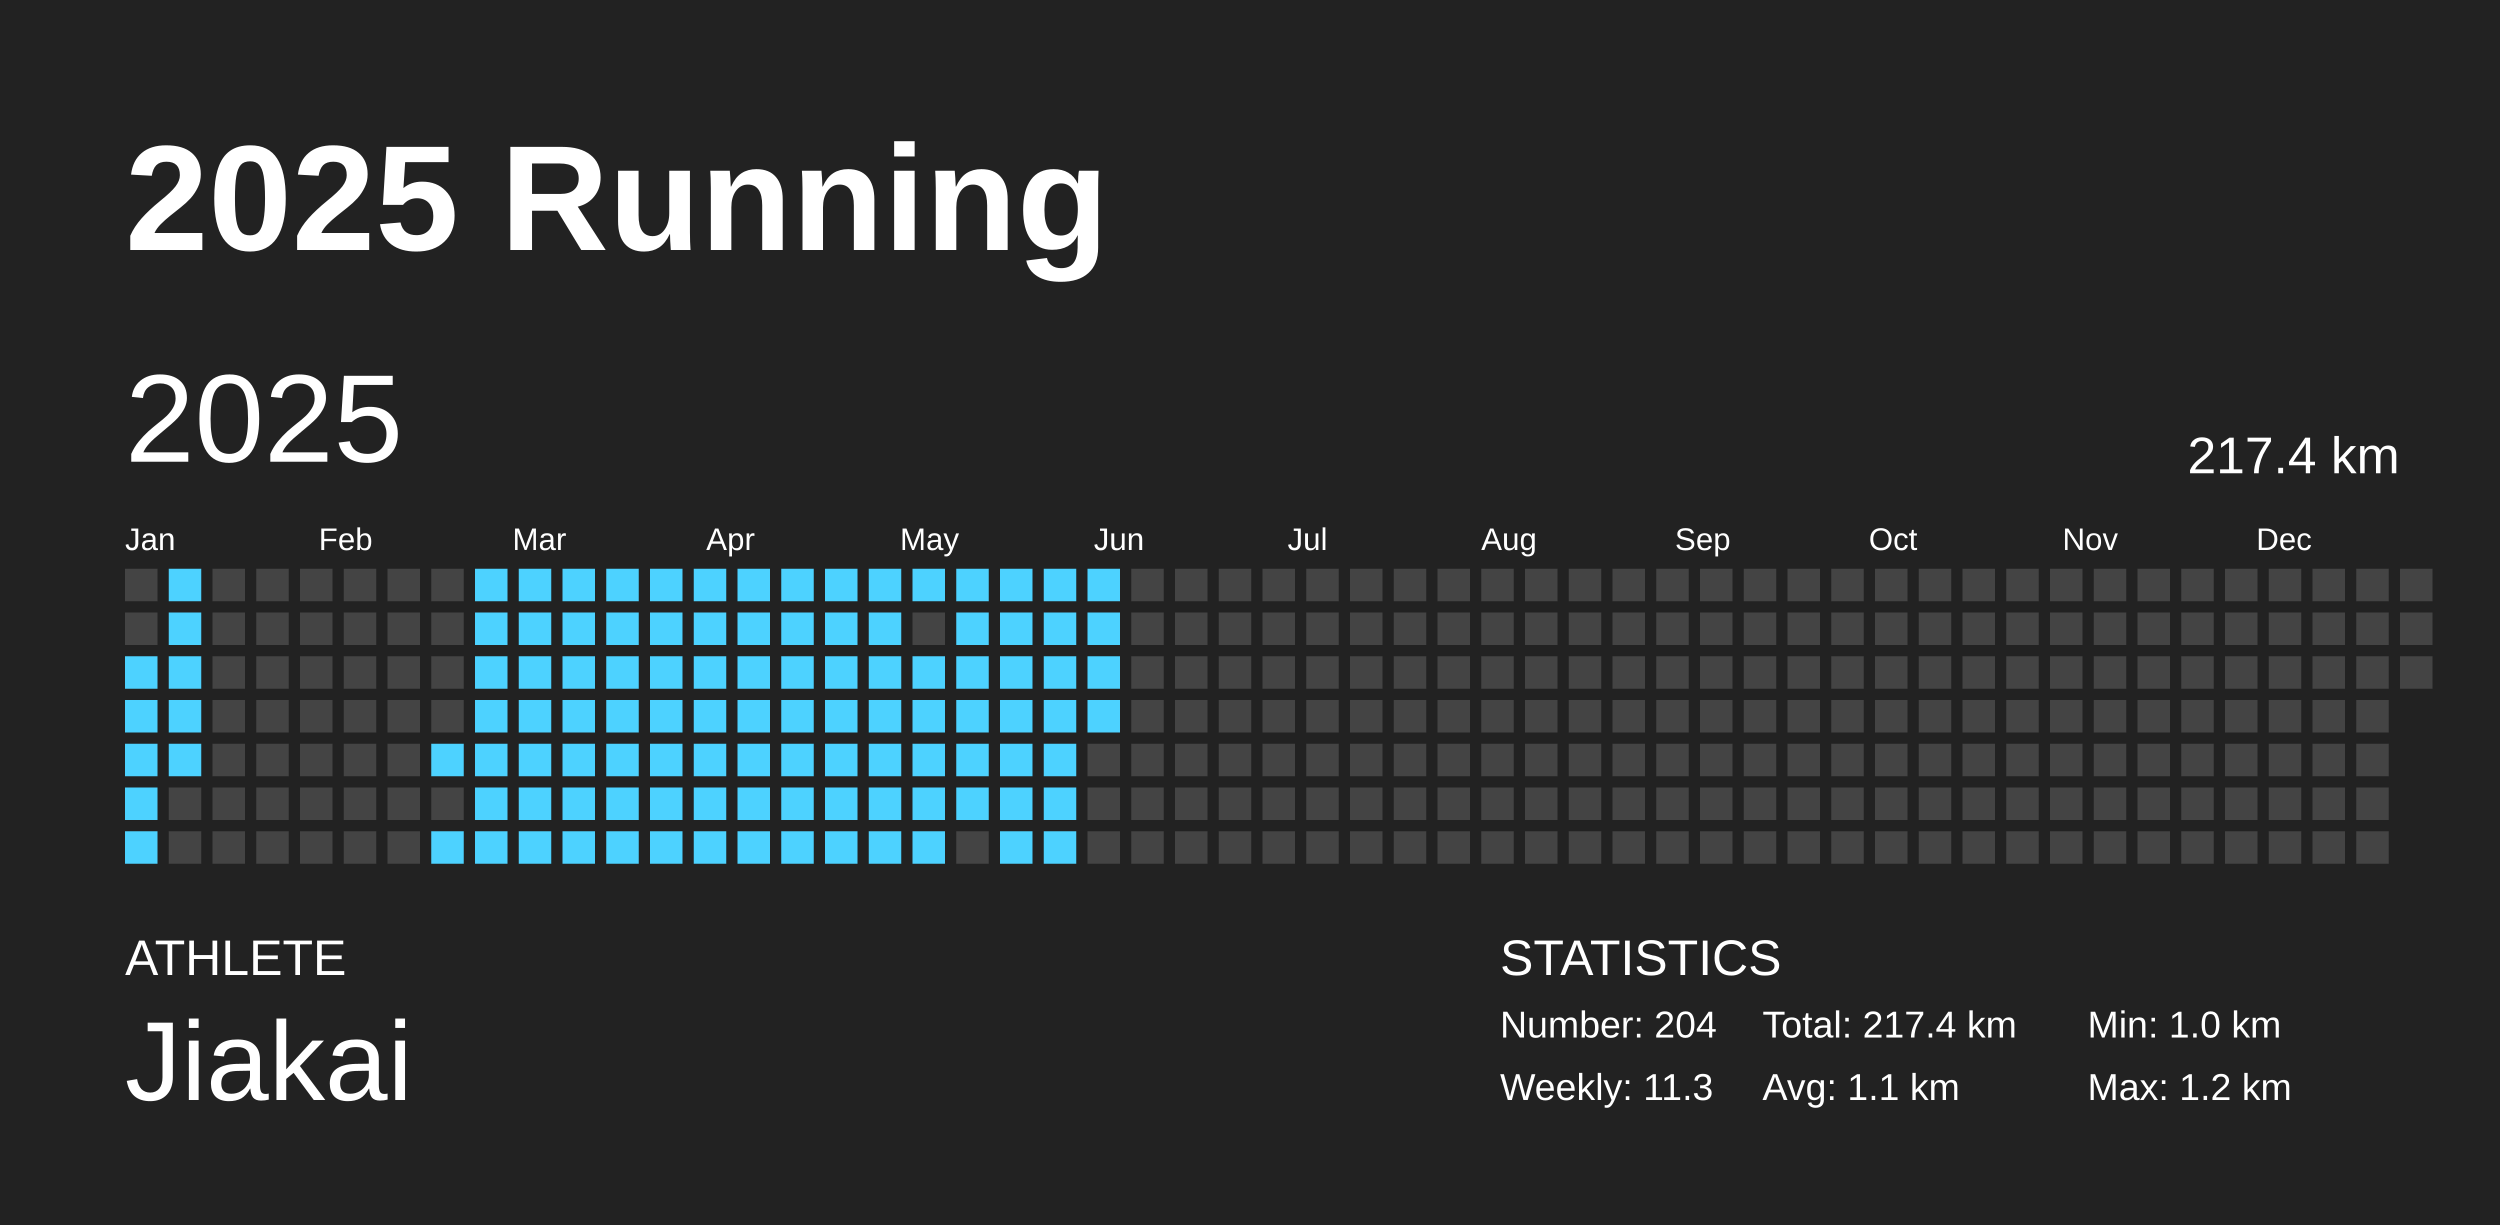
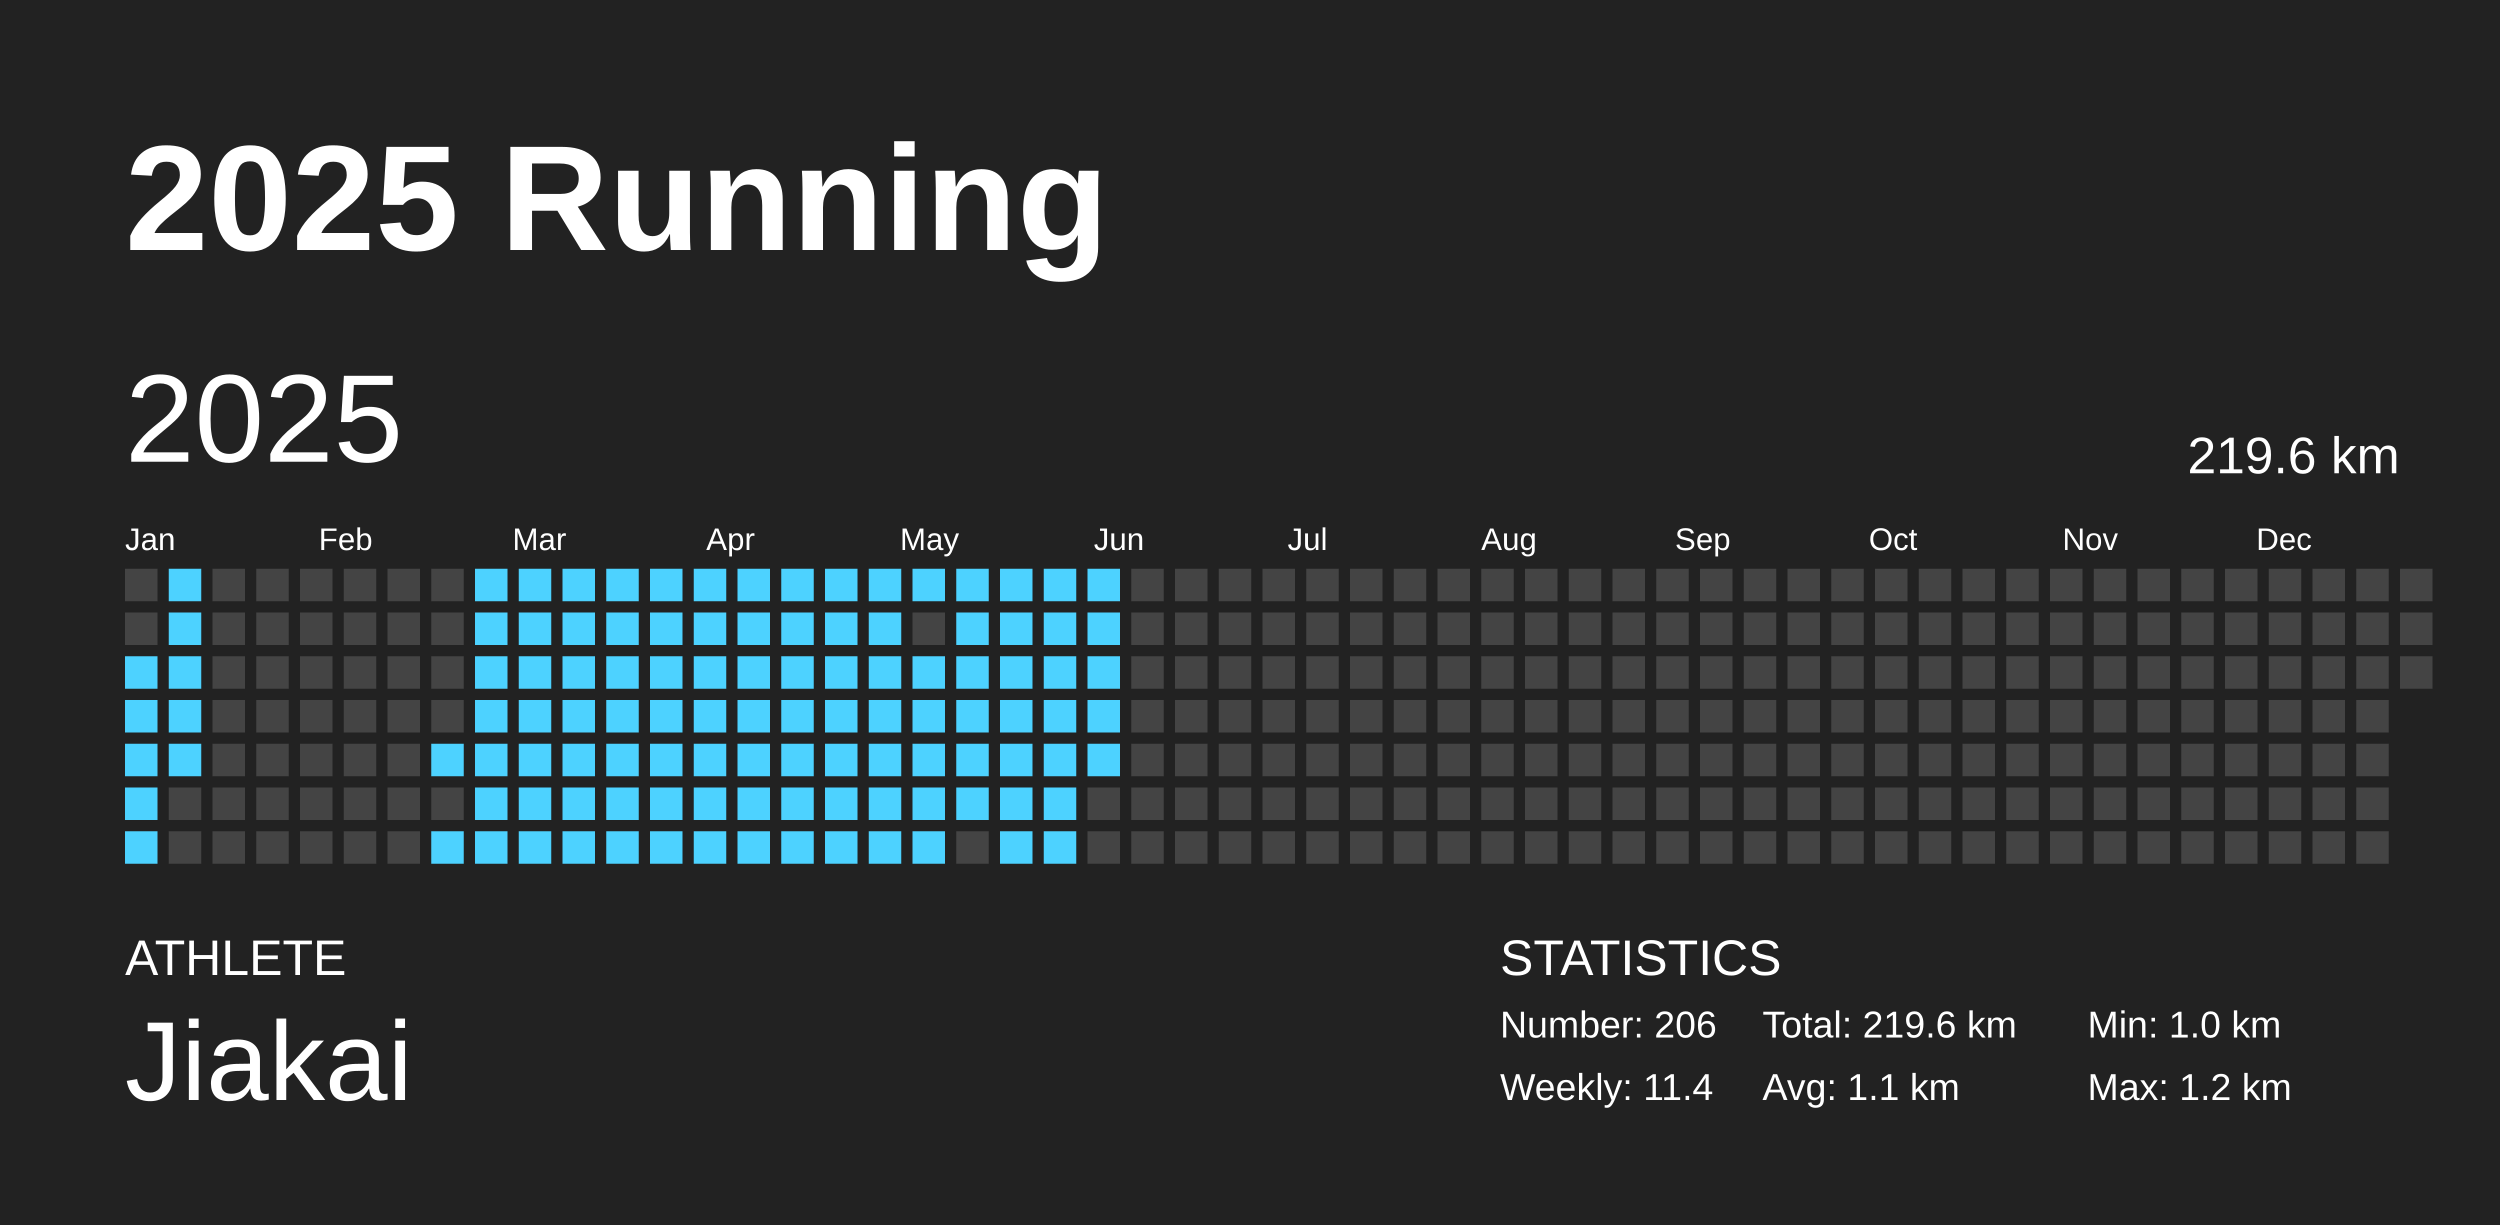
<svg xmlns="http://www.w3.org/2000/svg" baseProfile="full" height="98mm" version="1.1" viewBox="0,0,200,98" width="200mm">
  <defs />
  <rect fill="#222222" height="98" width="200" x="0" y="0" />
  <text fill="#FFFFFF" style="font-size:12px; font-family:Arial; font-weight:bold;" x="10" y="20">2025 Running</text>
  <text fill="#FFFFFF" style="font-size:4px; font-family:Arial" x="10" y="78">ATHLETE</text>
  <text fill="#FFFFFF" style="font-size:9px; font-family:Arial" x="10" y="88">Jiakai</text>
  <text fill="#FFFFFF" style="font-size:4px; font-family:Arial" x="120" y="78">STATISTICS</text>
-   <text fill="#FFFFFF" style="font-size:3px; font-family:Arial" x="120" y="83">Number: 204</text>
-   <text fill="#FFFFFF" style="font-size:3px; font-family:Arial" x="120" y="88">Weekly: 11.3</text>
-   <text fill="#FFFFFF" style="font-size:3px; font-family:Arial" x="141" y="83">Total: 217.4 km</text>
+   <text fill="#FFFFFF" style="font-size:3px; font-family:Arial" x="120" y="83">Number: 206</text>
+   <text fill="#FFFFFF" style="font-size:3px; font-family:Arial" x="120" y="88">Weekly: 11.4</text>
+   <text fill="#FFFFFF" style="font-size:3px; font-family:Arial" x="141" y="83">Total: 219.6 km</text>
  <text fill="#FFFFFF" style="font-size:3px; font-family:Arial" x="141" y="88">Avg: 1.1 km</text>
  <text fill="#FFFFFF" style="font-size:3px; font-family:Arial" x="167" y="83">Min: 1.0 km</text>
  <text fill="#FFFFFF" style="font-size:3px; font-family:Arial" x="167" y="88">Max: 1.2 km</text>
  <text dominant-baseline="hanging" fill="#FFFFFF" style="font-size:10.0px; font-family:Arial;" x="10" y="30">2025</text>
-   <text dominant-baseline="hanging" fill="#FFFFFF" style="font-size:4.125px; font-family:Arial;" x="175" y="35">217.4 km</text>
+   <text dominant-baseline="hanging" fill="#FFFFFF" style="font-size:4.125px; font-family:Arial;" x="175" y="35">219.6 km</text>
  <text fill="#FFFFFF" style="font-size:2.5px; font-family:Arial" x="10.0" y="44">Jan</text>
  <text fill="#FFFFFF" style="font-size:2.5px; font-family:Arial" x="25.5" y="44">Feb</text>
  <text fill="#FFFFFF" style="font-size:2.5px; font-family:Arial" x="41.0" y="44">Mar</text>
  <text fill="#FFFFFF" style="font-size:2.5px; font-family:Arial" x="56.5" y="44">Apr</text>
  <text fill="#FFFFFF" style="font-size:2.5px; font-family:Arial" x="72.0" y="44">May</text>
  <text fill="#FFFFFF" style="font-size:2.5px; font-family:Arial" x="87.5" y="44">Jun</text>
  <text fill="#FFFFFF" style="font-size:2.5px; font-family:Arial" x="103.0" y="44">Jul</text>
  <text fill="#FFFFFF" style="font-size:2.5px; font-family:Arial" x="118.5" y="44">Aug</text>
  <text fill="#FFFFFF" style="font-size:2.5px; font-family:Arial" x="134.0" y="44">Sep</text>
  <text fill="#FFFFFF" style="font-size:2.5px; font-family:Arial" x="149.5" y="44">Oct</text>
  <text fill="#FFFFFF" style="font-size:2.5px; font-family:Arial" x="165.0" y="44">Nov</text>
  <text fill="#FFFFFF" style="font-size:2.5px; font-family:Arial" x="180.5" y="44">Dec</text>
  <rect fill="#444444" height="2.6" width="2.6" x="10.0" y="45.5" />
  <rect fill="#444444" height="2.6" width="2.6" x="10.0" y="49.0" />
  <rect fill="#4dd2ff" height="2.6" width="2.6" x="10.0" y="52.5" />
  <rect fill="#4dd2ff" height="2.6" width="2.6" x="10.0" y="56.0" />
  <rect fill="#4dd2ff" height="2.6" width="2.6" x="10.0" y="59.5" />
  <rect fill="#4dd2ff" height="2.6" width="2.6" x="10.0" y="63.0" />
  <rect fill="#4dd2ff" height="2.6" width="2.6" x="10.0" y="66.5" />
  <rect fill="#4dd2ff" height="2.6" width="2.6" x="13.5" y="45.5" />
  <rect fill="#4dd2ff" height="2.6" width="2.6" x="13.5" y="49.0" />
  <rect fill="#4dd2ff" height="2.6" width="2.6" x="13.5" y="52.5" />
  <rect fill="#4dd2ff" height="2.6" width="2.6" x="13.5" y="56.0" />
  <rect fill="#4dd2ff" height="2.6" width="2.6" x="13.5" y="59.5" />
  <rect fill="#444444" height="2.6" width="2.6" x="13.5" y="63.0" />
  <rect fill="#444444" height="2.6" width="2.6" x="13.5" y="66.5" />
  <rect fill="#444444" height="2.6" width="2.6" x="17.0" y="45.5" />
  <rect fill="#444444" height="2.6" width="2.6" x="17.0" y="49.0" />
  <rect fill="#444444" height="2.6" width="2.6" x="17.0" y="52.5" />
  <rect fill="#444444" height="2.6" width="2.6" x="17.0" y="56.0" />
  <rect fill="#444444" height="2.6" width="2.6" x="17.0" y="59.5" />
  <rect fill="#444444" height="2.6" width="2.6" x="17.0" y="63.0" />
  <rect fill="#444444" height="2.6" width="2.6" x="17.0" y="66.5" />
  <rect fill="#444444" height="2.6" width="2.6" x="20.5" y="45.5" />
  <rect fill="#444444" height="2.6" width="2.6" x="20.5" y="49.0" />
  <rect fill="#444444" height="2.6" width="2.6" x="20.5" y="52.5" />
  <rect fill="#444444" height="2.6" width="2.6" x="20.5" y="56.0" />
  <rect fill="#444444" height="2.6" width="2.6" x="20.5" y="59.5" />
  <rect fill="#444444" height="2.6" width="2.6" x="20.5" y="63.0" />
  <rect fill="#444444" height="2.6" width="2.6" x="20.5" y="66.5" />
  <rect fill="#444444" height="2.6" width="2.6" x="24.0" y="45.5" />
  <rect fill="#444444" height="2.6" width="2.6" x="24.0" y="49.0" />
  <rect fill="#444444" height="2.6" width="2.6" x="24.0" y="52.5" />
  <rect fill="#444444" height="2.6" width="2.6" x="24.0" y="56.0" />
  <rect fill="#444444" height="2.6" width="2.6" x="24.0" y="59.5" />
  <rect fill="#444444" height="2.6" width="2.6" x="24.0" y="63.0" />
  <rect fill="#444444" height="2.6" width="2.6" x="24.0" y="66.5" />
  <rect fill="#444444" height="2.6" width="2.6" x="27.5" y="45.5" />
  <rect fill="#444444" height="2.6" width="2.6" x="27.5" y="49.0" />
  <rect fill="#444444" height="2.6" width="2.6" x="27.5" y="52.5" />
  <rect fill="#444444" height="2.6" width="2.6" x="27.5" y="56.0" />
  <rect fill="#444444" height="2.6" width="2.6" x="27.5" y="59.5" />
  <rect fill="#444444" height="2.6" width="2.6" x="27.5" y="63.0" />
  <rect fill="#444444" height="2.6" width="2.6" x="27.5" y="66.5" />
  <rect fill="#444444" height="2.6" width="2.6" x="31.0" y="45.5" />
  <rect fill="#444444" height="2.6" width="2.6" x="31.0" y="49.0" />
  <rect fill="#444444" height="2.6" width="2.6" x="31.0" y="52.5" />
  <rect fill="#444444" height="2.6" width="2.6" x="31.0" y="56.0" />
  <rect fill="#444444" height="2.6" width="2.6" x="31.0" y="59.5" />
  <rect fill="#444444" height="2.6" width="2.6" x="31.0" y="63.0" />
  <rect fill="#444444" height="2.6" width="2.6" x="31.0" y="66.5" />
  <rect fill="#444444" height="2.6" width="2.6" x="34.5" y="45.5" />
  <rect fill="#444444" height="2.6" width="2.6" x="34.5" y="49.0" />
  <rect fill="#444444" height="2.6" width="2.6" x="34.5" y="52.5" />
  <rect fill="#444444" height="2.6" width="2.6" x="34.5" y="56.0" />
  <rect fill="#4dd2ff" height="2.6" width="2.6" x="34.5" y="59.5" />
  <rect fill="#444444" height="2.6" width="2.6" x="34.5" y="63.0" />
  <rect fill="#4dd2ff" height="2.6" width="2.6" x="34.5" y="66.5" />
  <rect fill="#4dd2ff" height="2.6" width="2.6" x="38.0" y="45.5" />
  <rect fill="#4dd2ff" height="2.6" width="2.6" x="38.0" y="49.0" />
  <rect fill="#4dd2ff" height="2.6" width="2.6" x="38.0" y="52.5" />
  <rect fill="#4dd2ff" height="2.6" width="2.6" x="38.0" y="56.0" />
  <rect fill="#4dd2ff" height="2.6" width="2.6" x="38.0" y="59.5" />
  <rect fill="#4dd2ff" height="2.6" width="2.6" x="38.0" y="63.0" />
  <rect fill="#4dd2ff" height="2.6" width="2.6" x="38.0" y="66.5" />
  <rect fill="#4dd2ff" height="2.6" width="2.6" x="41.5" y="45.5" />
  <rect fill="#4dd2ff" height="2.6" width="2.6" x="41.5" y="49.0" />
  <rect fill="#4dd2ff" height="2.6" width="2.6" x="41.5" y="52.5" />
  <rect fill="#4dd2ff" height="2.6" width="2.6" x="41.5" y="56.0" />
  <rect fill="#4dd2ff" height="2.6" width="2.6" x="41.5" y="59.5" />
  <rect fill="#4dd2ff" height="2.6" width="2.6" x="41.5" y="63.0" />
  <rect fill="#4dd2ff" height="2.6" width="2.6" x="41.5" y="66.5" />
  <rect fill="#4dd2ff" height="2.6" width="2.6" x="45.0" y="45.5" />
  <rect fill="#4dd2ff" height="2.6" width="2.6" x="45.0" y="49.0" />
  <rect fill="#4dd2ff" height="2.6" width="2.6" x="45.0" y="52.5" />
  <rect fill="#4dd2ff" height="2.6" width="2.6" x="45.0" y="56.0" />
  <rect fill="#4dd2ff" height="2.6" width="2.6" x="45.0" y="59.5" />
  <rect fill="#4dd2ff" height="2.6" width="2.6" x="45.0" y="63.0" />
  <rect fill="#4dd2ff" height="2.6" width="2.6" x="45.0" y="66.5" />
  <rect fill="#4dd2ff" height="2.6" width="2.6" x="48.5" y="45.5" />
  <rect fill="#4dd2ff" height="2.6" width="2.6" x="48.5" y="49.0" />
  <rect fill="#4dd2ff" height="2.6" width="2.6" x="48.5" y="52.5" />
  <rect fill="#4dd2ff" height="2.6" width="2.6" x="48.5" y="56.0" />
  <rect fill="#4dd2ff" height="2.6" width="2.6" x="48.5" y="59.5" />
  <rect fill="#4dd2ff" height="2.6" width="2.6" x="48.5" y="63.0" />
  <rect fill="#4dd2ff" height="2.6" width="2.6" x="48.5" y="66.5" />
  <rect fill="#4dd2ff" height="2.6" width="2.6" x="52.0" y="45.5" />
  <rect fill="#4dd2ff" height="2.6" width="2.6" x="52.0" y="49.0" />
  <rect fill="#4dd2ff" height="2.6" width="2.6" x="52.0" y="52.5" />
  <rect fill="#4dd2ff" height="2.6" width="2.6" x="52.0" y="56.0" />
  <rect fill="#4dd2ff" height="2.6" width="2.6" x="52.0" y="59.5" />
  <rect fill="#4dd2ff" height="2.6" width="2.6" x="52.0" y="63.0" />
  <rect fill="#4dd2ff" height="2.6" width="2.6" x="52.0" y="66.5" />
  <rect fill="#4dd2ff" height="2.6" width="2.6" x="55.5" y="45.5" />
  <rect fill="#4dd2ff" height="2.6" width="2.6" x="55.5" y="49.0" />
  <rect fill="#4dd2ff" height="2.6" width="2.6" x="55.5" y="52.5" />
  <rect fill="#4dd2ff" height="2.6" width="2.6" x="55.5" y="56.0" />
  <rect fill="#4dd2ff" height="2.6" width="2.6" x="55.5" y="59.5" />
  <rect fill="#4dd2ff" height="2.6" width="2.6" x="55.5" y="63.0" />
  <rect fill="#4dd2ff" height="2.6" width="2.6" x="55.5" y="66.5" />
  <rect fill="#4dd2ff" height="2.6" width="2.6" x="59.0" y="45.5" />
  <rect fill="#4dd2ff" height="2.6" width="2.6" x="59.0" y="49.0" />
  <rect fill="#4dd2ff" height="2.6" width="2.6" x="59.0" y="52.5" />
  <rect fill="#4dd2ff" height="2.6" width="2.6" x="59.0" y="56.0" />
  <rect fill="#4dd2ff" height="2.6" width="2.6" x="59.0" y="59.5" />
  <rect fill="#4dd2ff" height="2.6" width="2.6" x="59.0" y="63.0" />
  <rect fill="#4dd2ff" height="2.6" width="2.6" x="59.0" y="66.5" />
  <rect fill="#4dd2ff" height="2.6" width="2.6" x="62.5" y="45.5" />
  <rect fill="#4dd2ff" height="2.6" width="2.6" x="62.5" y="49.0" />
  <rect fill="#4dd2ff" height="2.6" width="2.6" x="62.5" y="52.5" />
  <rect fill="#4dd2ff" height="2.6" width="2.6" x="62.5" y="56.0" />
  <rect fill="#4dd2ff" height="2.6" width="2.6" x="62.5" y="59.5" />
  <rect fill="#4dd2ff" height="2.6" width="2.6" x="62.5" y="63.0" />
  <rect fill="#4dd2ff" height="2.6" width="2.6" x="62.5" y="66.5" />
  <rect fill="#4dd2ff" height="2.6" width="2.6" x="66.0" y="45.5" />
  <rect fill="#4dd2ff" height="2.6" width="2.6" x="66.0" y="49.0" />
  <rect fill="#4dd2ff" height="2.6" width="2.6" x="66.0" y="52.5" />
  <rect fill="#4dd2ff" height="2.6" width="2.6" x="66.0" y="56.0" />
  <rect fill="#4dd2ff" height="2.6" width="2.6" x="66.0" y="59.5" />
  <rect fill="#4dd2ff" height="2.6" width="2.6" x="66.0" y="63.0" />
  <rect fill="#4dd2ff" height="2.6" width="2.6" x="66.0" y="66.5" />
  <rect fill="#4dd2ff" height="2.6" width="2.6" x="69.5" y="45.5" />
  <rect fill="#4dd2ff" height="2.6" width="2.6" x="69.5" y="49.0" />
  <rect fill="#4dd2ff" height="2.6" width="2.6" x="69.5" y="52.5" />
  <rect fill="#4dd2ff" height="2.6" width="2.6" x="69.5" y="56.0" />
  <rect fill="#4dd2ff" height="2.6" width="2.6" x="69.5" y="59.5" />
  <rect fill="#4dd2ff" height="2.6" width="2.6" x="69.5" y="63.0" />
  <rect fill="#4dd2ff" height="2.6" width="2.6" x="69.5" y="66.5" />
  <rect fill="#4dd2ff" height="2.6" width="2.6" x="73.0" y="45.5" />
  <rect fill="#444444" height="2.6" width="2.6" x="73.0" y="49.0" />
  <rect fill="#4dd2ff" height="2.6" width="2.6" x="73.0" y="52.5" />
  <rect fill="#4dd2ff" height="2.6" width="2.6" x="73.0" y="56.0" />
  <rect fill="#4dd2ff" height="2.6" width="2.6" x="73.0" y="59.5" />
  <rect fill="#4dd2ff" height="2.6" width="2.6" x="73.0" y="63.0" />
  <rect fill="#4dd2ff" height="2.6" width="2.6" x="73.0" y="66.5" />
  <rect fill="#4dd2ff" height="2.6" width="2.6" x="76.5" y="45.5" />
  <rect fill="#4dd2ff" height="2.6" width="2.6" x="76.5" y="49.0" />
  <rect fill="#4dd2ff" height="2.6" width="2.6" x="76.5" y="52.5" />
  <rect fill="#4dd2ff" height="2.6" width="2.6" x="76.5" y="56.0" />
  <rect fill="#4dd2ff" height="2.6" width="2.6" x="76.5" y="59.5" />
  <rect fill="#4dd2ff" height="2.6" width="2.6" x="76.5" y="63.0" />
  <rect fill="#444444" height="2.6" width="2.6" x="76.5" y="66.5" />
  <rect fill="#4dd2ff" height="2.6" width="2.6" x="80.0" y="45.5" />
  <rect fill="#4dd2ff" height="2.6" width="2.6" x="80.0" y="49.0" />
  <rect fill="#4dd2ff" height="2.6" width="2.6" x="80.0" y="52.5" />
  <rect fill="#4dd2ff" height="2.6" width="2.6" x="80.0" y="56.0" />
  <rect fill="#4dd2ff" height="2.6" width="2.6" x="80.0" y="59.5" />
  <rect fill="#4dd2ff" height="2.6" width="2.6" x="80.0" y="63.0" />
  <rect fill="#4dd2ff" height="2.6" width="2.6" x="80.0" y="66.5" />
  <rect fill="#4dd2ff" height="2.6" width="2.6" x="83.5" y="45.5" />
  <rect fill="#4dd2ff" height="2.6" width="2.6" x="83.5" y="49.0" />
  <rect fill="#4dd2ff" height="2.6" width="2.6" x="83.5" y="52.5" />
  <rect fill="#4dd2ff" height="2.6" width="2.6" x="83.5" y="56.0" />
  <rect fill="#4dd2ff" height="2.6" width="2.6" x="83.5" y="59.5" />
  <rect fill="#4dd2ff" height="2.6" width="2.6" x="83.5" y="63.0" />
  <rect fill="#4dd2ff" height="2.6" width="2.6" x="83.5" y="66.5" />
  <rect fill="#4dd2ff" height="2.6" width="2.6" x="87.0" y="45.5" />
  <rect fill="#4dd2ff" height="2.6" width="2.6" x="87.0" y="49.0" />
  <rect fill="#4dd2ff" height="2.6" width="2.6" x="87.0" y="52.5" />
  <rect fill="#4dd2ff" height="2.6" width="2.6" x="87.0" y="56.0" />
-   <rect fill="#444444" height="2.6" width="2.6" x="87.0" y="59.5" />
+   <rect fill="#4dd2ff" height="2.6" width="2.6" x="87.0" y="59.5" />
  <rect fill="#444444" height="2.6" width="2.6" x="87.0" y="63.0" />
  <rect fill="#444444" height="2.6" width="2.6" x="87.0" y="66.5" />
  <rect fill="#444444" height="2.6" width="2.6" x="90.5" y="45.5" />
  <rect fill="#444444" height="2.6" width="2.6" x="90.5" y="49.0" />
  <rect fill="#444444" height="2.6" width="2.6" x="90.5" y="52.5" />
  <rect fill="#444444" height="2.6" width="2.6" x="90.5" y="56.0" />
  <rect fill="#444444" height="2.6" width="2.6" x="90.5" y="59.5" />
  <rect fill="#444444" height="2.6" width="2.6" x="90.5" y="63.0" />
  <rect fill="#444444" height="2.6" width="2.6" x="90.5" y="66.5" />
  <rect fill="#444444" height="2.6" width="2.6" x="94.0" y="45.5" />
  <rect fill="#444444" height="2.6" width="2.6" x="94.0" y="49.0" />
  <rect fill="#444444" height="2.6" width="2.6" x="94.0" y="52.5" />
  <rect fill="#444444" height="2.6" width="2.6" x="94.0" y="56.0" />
  <rect fill="#444444" height="2.6" width="2.6" x="94.0" y="59.5" />
  <rect fill="#444444" height="2.6" width="2.6" x="94.0" y="63.0" />
  <rect fill="#444444" height="2.6" width="2.6" x="94.0" y="66.5" />
  <rect fill="#444444" height="2.6" width="2.6" x="97.5" y="45.5" />
  <rect fill="#444444" height="2.6" width="2.6" x="97.5" y="49.0" />
  <rect fill="#444444" height="2.6" width="2.6" x="97.5" y="52.5" />
  <rect fill="#444444" height="2.6" width="2.6" x="97.5" y="56.0" />
  <rect fill="#444444" height="2.6" width="2.6" x="97.5" y="59.5" />
  <rect fill="#444444" height="2.6" width="2.6" x="97.5" y="63.0" />
  <rect fill="#444444" height="2.6" width="2.6" x="97.5" y="66.5" />
  <rect fill="#444444" height="2.6" width="2.6" x="101.0" y="45.5" />
  <rect fill="#444444" height="2.6" width="2.6" x="101.0" y="49.0" />
  <rect fill="#444444" height="2.6" width="2.6" x="101.0" y="52.5" />
  <rect fill="#444444" height="2.6" width="2.6" x="101.0" y="56.0" />
  <rect fill="#444444" height="2.6" width="2.6" x="101.0" y="59.5" />
  <rect fill="#444444" height="2.6" width="2.6" x="101.0" y="63.0" />
  <rect fill="#444444" height="2.6" width="2.6" x="101.0" y="66.5" />
  <rect fill="#444444" height="2.6" width="2.6" x="104.5" y="45.5" />
  <rect fill="#444444" height="2.6" width="2.6" x="104.5" y="49.0" />
  <rect fill="#444444" height="2.6" width="2.6" x="104.5" y="52.5" />
  <rect fill="#444444" height="2.6" width="2.6" x="104.5" y="56.0" />
  <rect fill="#444444" height="2.6" width="2.6" x="104.5" y="59.5" />
  <rect fill="#444444" height="2.6" width="2.6" x="104.5" y="63.0" />
  <rect fill="#444444" height="2.6" width="2.6" x="104.5" y="66.5" />
  <rect fill="#444444" height="2.6" width="2.6" x="108.0" y="45.5" />
  <rect fill="#444444" height="2.6" width="2.6" x="108.0" y="49.0" />
  <rect fill="#444444" height="2.6" width="2.6" x="108.0" y="52.5" />
  <rect fill="#444444" height="2.6" width="2.6" x="108.0" y="56.0" />
  <rect fill="#444444" height="2.6" width="2.6" x="108.0" y="59.5" />
  <rect fill="#444444" height="2.6" width="2.6" x="108.0" y="63.0" />
  <rect fill="#444444" height="2.6" width="2.6" x="108.0" y="66.5" />
  <rect fill="#444444" height="2.6" width="2.6" x="111.5" y="45.5" />
  <rect fill="#444444" height="2.6" width="2.6" x="111.5" y="49.0" />
  <rect fill="#444444" height="2.6" width="2.6" x="111.5" y="52.5" />
  <rect fill="#444444" height="2.6" width="2.6" x="111.5" y="56.0" />
  <rect fill="#444444" height="2.6" width="2.6" x="111.5" y="59.5" />
  <rect fill="#444444" height="2.6" width="2.6" x="111.5" y="63.0" />
  <rect fill="#444444" height="2.6" width="2.6" x="111.5" y="66.5" />
  <rect fill="#444444" height="2.6" width="2.6" x="115.0" y="45.5" />
  <rect fill="#444444" height="2.6" width="2.6" x="115.0" y="49.0" />
  <rect fill="#444444" height="2.6" width="2.6" x="115.0" y="52.5" />
  <rect fill="#444444" height="2.6" width="2.6" x="115.0" y="56.0" />
  <rect fill="#444444" height="2.6" width="2.6" x="115.0" y="59.5" />
  <rect fill="#444444" height="2.6" width="2.6" x="115.0" y="63.0" />
  <rect fill="#444444" height="2.6" width="2.6" x="115.0" y="66.5" />
  <rect fill="#444444" height="2.6" width="2.6" x="118.5" y="45.5" />
  <rect fill="#444444" height="2.6" width="2.6" x="118.5" y="49.0" />
  <rect fill="#444444" height="2.6" width="2.6" x="118.5" y="52.5" />
  <rect fill="#444444" height="2.6" width="2.6" x="118.5" y="56.0" />
  <rect fill="#444444" height="2.6" width="2.6" x="118.5" y="59.5" />
  <rect fill="#444444" height="2.6" width="2.6" x="118.5" y="63.0" />
  <rect fill="#444444" height="2.6" width="2.6" x="118.5" y="66.5" />
  <rect fill="#444444" height="2.6" width="2.6" x="122.0" y="45.5" />
  <rect fill="#444444" height="2.6" width="2.6" x="122.0" y="49.0" />
  <rect fill="#444444" height="2.6" width="2.6" x="122.0" y="52.5" />
  <rect fill="#444444" height="2.6" width="2.6" x="122.0" y="56.0" />
  <rect fill="#444444" height="2.6" width="2.6" x="122.0" y="59.5" />
  <rect fill="#444444" height="2.6" width="2.6" x="122.0" y="63.0" />
  <rect fill="#444444" height="2.6" width="2.6" x="122.0" y="66.5" />
  <rect fill="#444444" height="2.6" width="2.6" x="125.5" y="45.5" />
  <rect fill="#444444" height="2.6" width="2.6" x="125.5" y="49.0" />
  <rect fill="#444444" height="2.6" width="2.6" x="125.5" y="52.5" />
  <rect fill="#444444" height="2.6" width="2.6" x="125.5" y="56.0" />
  <rect fill="#444444" height="2.6" width="2.6" x="125.5" y="59.5" />
  <rect fill="#444444" height="2.6" width="2.6" x="125.5" y="63.0" />
  <rect fill="#444444" height="2.6" width="2.6" x="125.5" y="66.5" />
  <rect fill="#444444" height="2.6" width="2.6" x="129.0" y="45.5" />
  <rect fill="#444444" height="2.6" width="2.6" x="129.0" y="49.0" />
  <rect fill="#444444" height="2.6" width="2.6" x="129.0" y="52.5" />
  <rect fill="#444444" height="2.6" width="2.6" x="129.0" y="56.0" />
  <rect fill="#444444" height="2.6" width="2.6" x="129.0" y="59.5" />
  <rect fill="#444444" height="2.6" width="2.6" x="129.0" y="63.0" />
  <rect fill="#444444" height="2.6" width="2.6" x="129.0" y="66.5" />
  <rect fill="#444444" height="2.6" width="2.6" x="132.5" y="45.5" />
  <rect fill="#444444" height="2.6" width="2.6" x="132.5" y="49.0" />
  <rect fill="#444444" height="2.6" width="2.6" x="132.5" y="52.5" />
  <rect fill="#444444" height="2.6" width="2.6" x="132.5" y="56.0" />
  <rect fill="#444444" height="2.6" width="2.6" x="132.5" y="59.5" />
  <rect fill="#444444" height="2.6" width="2.6" x="132.5" y="63.0" />
  <rect fill="#444444" height="2.6" width="2.6" x="132.5" y="66.5" />
  <rect fill="#444444" height="2.6" width="2.6" x="136.0" y="45.5" />
  <rect fill="#444444" height="2.6" width="2.6" x="136.0" y="49.0" />
  <rect fill="#444444" height="2.6" width="2.6" x="136.0" y="52.5" />
  <rect fill="#444444" height="2.6" width="2.6" x="136.0" y="56.0" />
  <rect fill="#444444" height="2.6" width="2.6" x="136.0" y="59.5" />
  <rect fill="#444444" height="2.6" width="2.6" x="136.0" y="63.0" />
  <rect fill="#444444" height="2.6" width="2.6" x="136.0" y="66.5" />
  <rect fill="#444444" height="2.6" width="2.6" x="139.5" y="45.5" />
  <rect fill="#444444" height="2.6" width="2.6" x="139.5" y="49.0" />
  <rect fill="#444444" height="2.6" width="2.6" x="139.5" y="52.5" />
  <rect fill="#444444" height="2.6" width="2.6" x="139.5" y="56.0" />
  <rect fill="#444444" height="2.6" width="2.6" x="139.5" y="59.5" />
  <rect fill="#444444" height="2.6" width="2.6" x="139.5" y="63.0" />
  <rect fill="#444444" height="2.6" width="2.6" x="139.5" y="66.5" />
  <rect fill="#444444" height="2.6" width="2.6" x="143.0" y="45.5" />
  <rect fill="#444444" height="2.6" width="2.6" x="143.0" y="49.0" />
  <rect fill="#444444" height="2.6" width="2.6" x="143.0" y="52.5" />
  <rect fill="#444444" height="2.6" width="2.6" x="143.0" y="56.0" />
  <rect fill="#444444" height="2.6" width="2.6" x="143.0" y="59.5" />
  <rect fill="#444444" height="2.6" width="2.6" x="143.0" y="63.0" />
  <rect fill="#444444" height="2.6" width="2.6" x="143.0" y="66.5" />
  <rect fill="#444444" height="2.6" width="2.6" x="146.5" y="45.5" />
  <rect fill="#444444" height="2.6" width="2.6" x="146.5" y="49.0" />
  <rect fill="#444444" height="2.6" width="2.6" x="146.5" y="52.5" />
  <rect fill="#444444" height="2.6" width="2.6" x="146.5" y="56.0" />
  <rect fill="#444444" height="2.6" width="2.6" x="146.5" y="59.5" />
  <rect fill="#444444" height="2.6" width="2.6" x="146.5" y="63.0" />
  <rect fill="#444444" height="2.6" width="2.6" x="146.5" y="66.5" />
  <rect fill="#444444" height="2.6" width="2.6" x="150.0" y="45.5" />
  <rect fill="#444444" height="2.6" width="2.6" x="150.0" y="49.0" />
  <rect fill="#444444" height="2.6" width="2.6" x="150.0" y="52.5" />
  <rect fill="#444444" height="2.6" width="2.6" x="150.0" y="56.0" />
  <rect fill="#444444" height="2.6" width="2.6" x="150.0" y="59.5" />
  <rect fill="#444444" height="2.6" width="2.6" x="150.0" y="63.0" />
  <rect fill="#444444" height="2.6" width="2.6" x="150.0" y="66.5" />
  <rect fill="#444444" height="2.6" width="2.6" x="153.5" y="45.5" />
  <rect fill="#444444" height="2.6" width="2.6" x="153.5" y="49.0" />
  <rect fill="#444444" height="2.6" width="2.6" x="153.5" y="52.5" />
  <rect fill="#444444" height="2.6" width="2.6" x="153.5" y="56.0" />
  <rect fill="#444444" height="2.6" width="2.6" x="153.5" y="59.5" />
  <rect fill="#444444" height="2.6" width="2.6" x="153.5" y="63.0" />
  <rect fill="#444444" height="2.6" width="2.6" x="153.5" y="66.5" />
  <rect fill="#444444" height="2.6" width="2.6" x="157.0" y="45.5" />
  <rect fill="#444444" height="2.6" width="2.6" x="157.0" y="49.0" />
  <rect fill="#444444" height="2.6" width="2.6" x="157.0" y="52.5" />
  <rect fill="#444444" height="2.6" width="2.6" x="157.0" y="56.0" />
  <rect fill="#444444" height="2.6" width="2.6" x="157.0" y="59.5" />
  <rect fill="#444444" height="2.6" width="2.6" x="157.0" y="63.0" />
  <rect fill="#444444" height="2.6" width="2.6" x="157.0" y="66.5" />
  <rect fill="#444444" height="2.6" width="2.6" x="160.5" y="45.5" />
  <rect fill="#444444" height="2.6" width="2.6" x="160.5" y="49.0" />
  <rect fill="#444444" height="2.6" width="2.6" x="160.5" y="52.5" />
  <rect fill="#444444" height="2.6" width="2.6" x="160.5" y="56.0" />
  <rect fill="#444444" height="2.6" width="2.6" x="160.5" y="59.5" />
  <rect fill="#444444" height="2.6" width="2.6" x="160.5" y="63.0" />
  <rect fill="#444444" height="2.6" width="2.6" x="160.5" y="66.5" />
  <rect fill="#444444" height="2.6" width="2.6" x="164.0" y="45.5" />
  <rect fill="#444444" height="2.6" width="2.6" x="164.0" y="49.0" />
  <rect fill="#444444" height="2.6" width="2.6" x="164.0" y="52.5" />
  <rect fill="#444444" height="2.6" width="2.6" x="164.0" y="56.0" />
  <rect fill="#444444" height="2.6" width="2.6" x="164.0" y="59.5" />
  <rect fill="#444444" height="2.6" width="2.6" x="164.0" y="63.0" />
  <rect fill="#444444" height="2.6" width="2.6" x="164.0" y="66.5" />
  <rect fill="#444444" height="2.6" width="2.6" x="167.5" y="45.5" />
  <rect fill="#444444" height="2.6" width="2.6" x="167.5" y="49.0" />
  <rect fill="#444444" height="2.6" width="2.6" x="167.5" y="52.5" />
  <rect fill="#444444" height="2.6" width="2.6" x="167.5" y="56.0" />
  <rect fill="#444444" height="2.6" width="2.6" x="167.5" y="59.5" />
  <rect fill="#444444" height="2.6" width="2.6" x="167.5" y="63.0" />
  <rect fill="#444444" height="2.6" width="2.6" x="167.5" y="66.5" />
  <rect fill="#444444" height="2.6" width="2.6" x="171.0" y="45.5" />
  <rect fill="#444444" height="2.6" width="2.6" x="171.0" y="49.0" />
  <rect fill="#444444" height="2.6" width="2.6" x="171.0" y="52.5" />
  <rect fill="#444444" height="2.6" width="2.6" x="171.0" y="56.0" />
  <rect fill="#444444" height="2.6" width="2.6" x="171.0" y="59.5" />
  <rect fill="#444444" height="2.6" width="2.6" x="171.0" y="63.0" />
  <rect fill="#444444" height="2.6" width="2.6" x="171.0" y="66.5" />
  <rect fill="#444444" height="2.6" width="2.6" x="174.5" y="45.5" />
  <rect fill="#444444" height="2.6" width="2.6" x="174.5" y="49.0" />
  <rect fill="#444444" height="2.6" width="2.6" x="174.5" y="52.5" />
  <rect fill="#444444" height="2.6" width="2.6" x="174.5" y="56.0" />
  <rect fill="#444444" height="2.6" width="2.6" x="174.5" y="59.5" />
  <rect fill="#444444" height="2.6" width="2.6" x="174.5" y="63.0" />
  <rect fill="#444444" height="2.6" width="2.6" x="174.5" y="66.5" />
  <rect fill="#444444" height="2.6" width="2.6" x="178.0" y="45.5" />
  <rect fill="#444444" height="2.6" width="2.6" x="178.0" y="49.0" />
  <rect fill="#444444" height="2.6" width="2.6" x="178.0" y="52.5" />
  <rect fill="#444444" height="2.6" width="2.6" x="178.0" y="56.0" />
  <rect fill="#444444" height="2.6" width="2.6" x="178.0" y="59.5" />
  <rect fill="#444444" height="2.6" width="2.6" x="178.0" y="63.0" />
  <rect fill="#444444" height="2.6" width="2.6" x="178.0" y="66.5" />
  <rect fill="#444444" height="2.6" width="2.6" x="181.5" y="45.5" />
  <rect fill="#444444" height="2.6" width="2.6" x="181.5" y="49.0" />
  <rect fill="#444444" height="2.6" width="2.6" x="181.5" y="52.5" />
  <rect fill="#444444" height="2.6" width="2.6" x="181.5" y="56.0" />
  <rect fill="#444444" height="2.6" width="2.6" x="181.5" y="59.5" />
  <rect fill="#444444" height="2.6" width="2.6" x="181.5" y="63.0" />
  <rect fill="#444444" height="2.6" width="2.6" x="181.5" y="66.5" />
  <rect fill="#444444" height="2.6" width="2.6" x="185.0" y="45.5" />
  <rect fill="#444444" height="2.6" width="2.6" x="185.0" y="49.0" />
  <rect fill="#444444" height="2.6" width="2.6" x="185.0" y="52.5" />
  <rect fill="#444444" height="2.6" width="2.6" x="185.0" y="56.0" />
  <rect fill="#444444" height="2.6" width="2.6" x="185.0" y="59.5" />
  <rect fill="#444444" height="2.6" width="2.6" x="185.0" y="63.0" />
  <rect fill="#444444" height="2.6" width="2.6" x="185.0" y="66.5" />
  <rect fill="#444444" height="2.6" width="2.6" x="188.5" y="45.5" />
  <rect fill="#444444" height="2.6" width="2.6" x="188.5" y="49.0" />
  <rect fill="#444444" height="2.6" width="2.6" x="188.5" y="52.5" />
  <rect fill="#444444" height="2.6" width="2.6" x="188.5" y="56.0" />
  <rect fill="#444444" height="2.6" width="2.6" x="188.5" y="59.5" />
  <rect fill="#444444" height="2.6" width="2.6" x="188.5" y="63.0" />
  <rect fill="#444444" height="2.6" width="2.6" x="188.5" y="66.5" />
  <rect fill="#444444" height="2.6" width="2.6" x="192.0" y="45.5" />
  <rect fill="#444444" height="2.6" width="2.6" x="192.0" y="49.0" />
  <rect fill="#444444" height="2.6" width="2.6" x="192.0" y="52.5" />
</svg>
